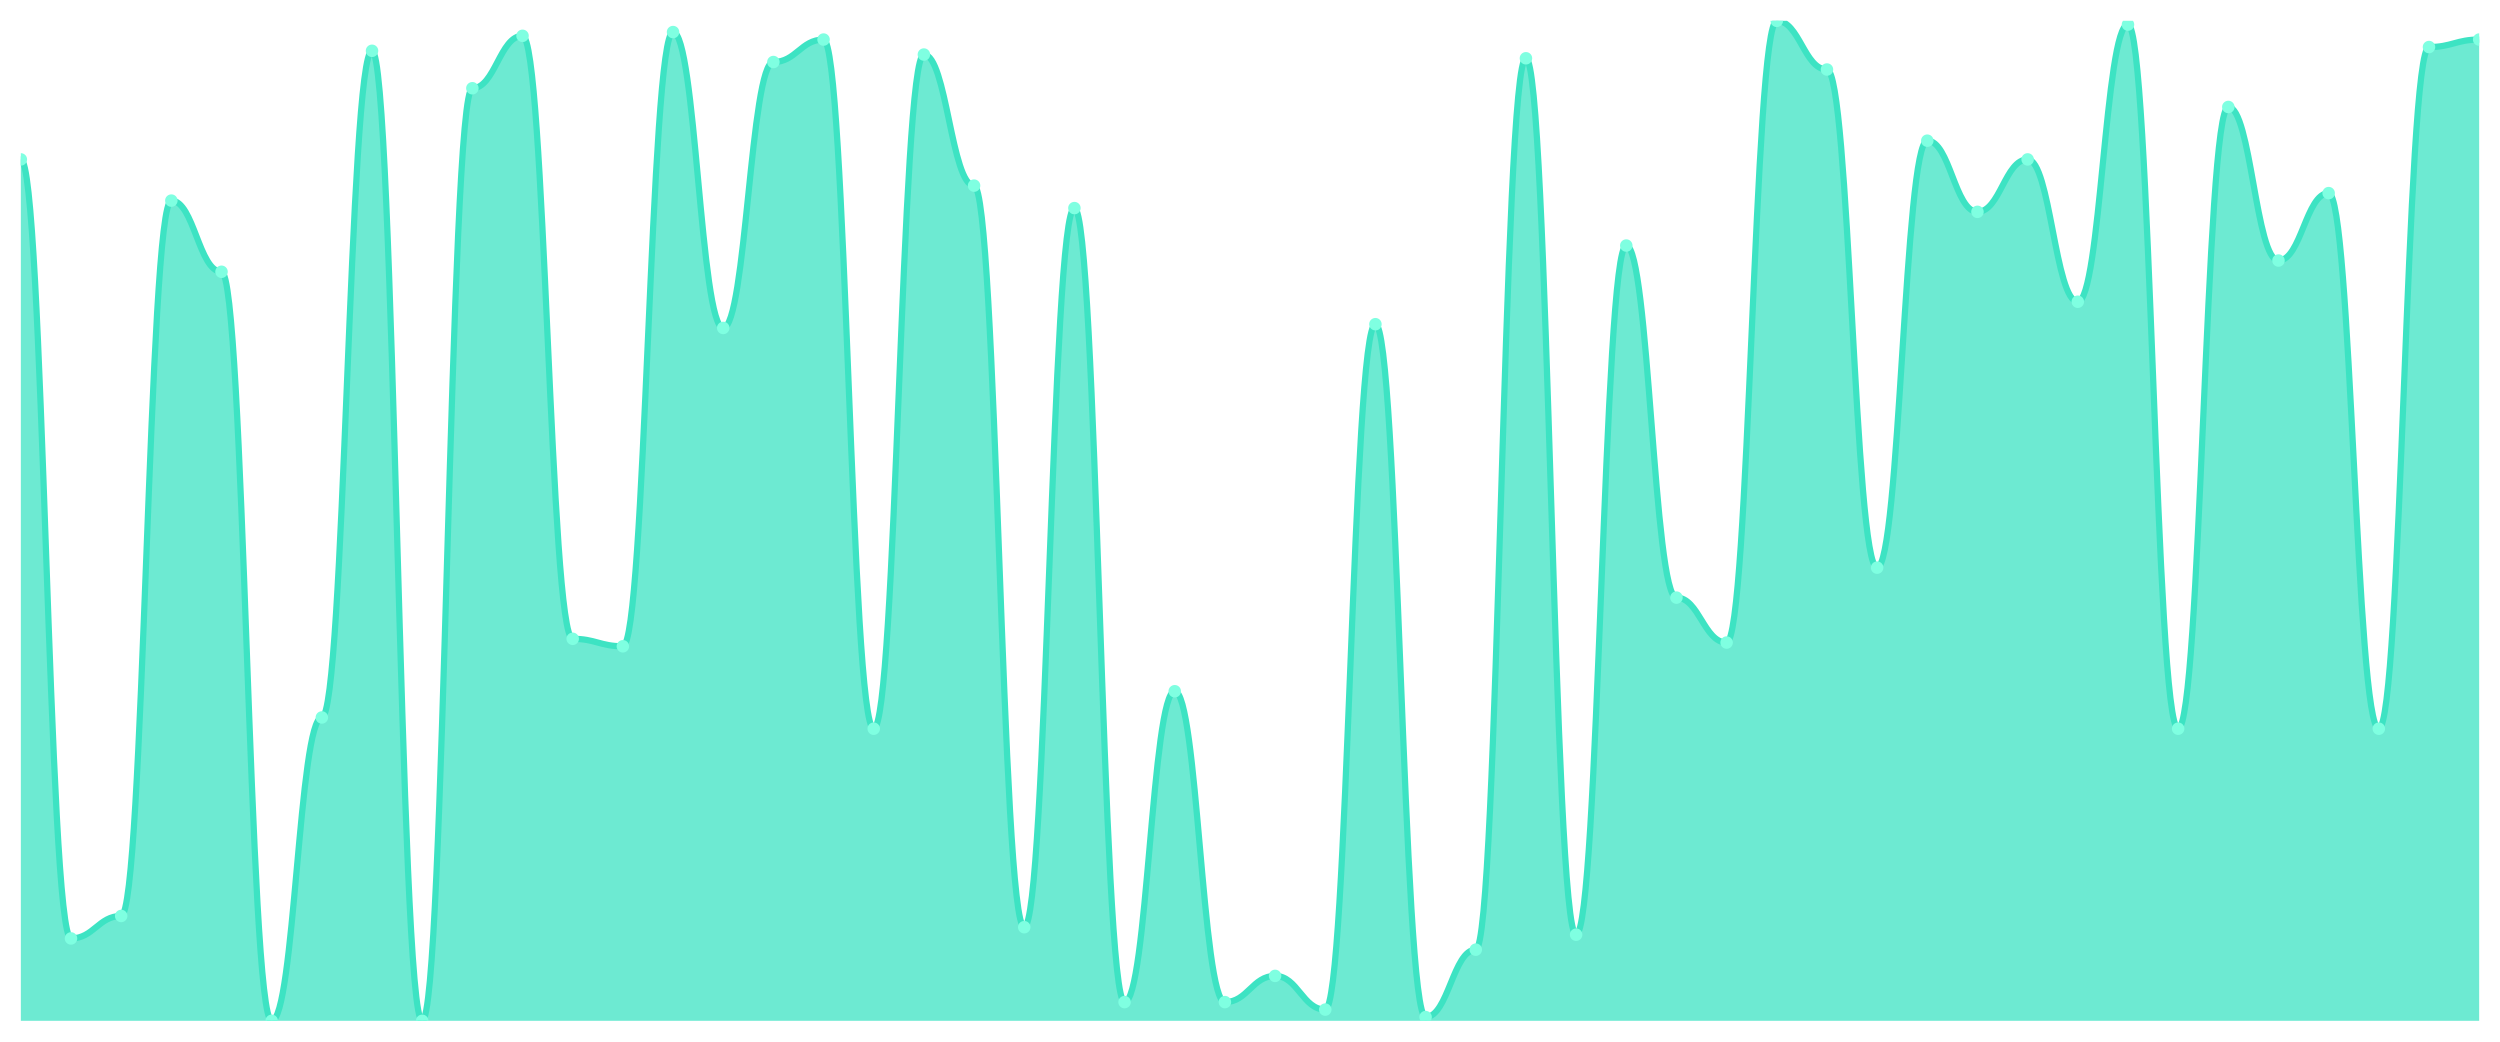
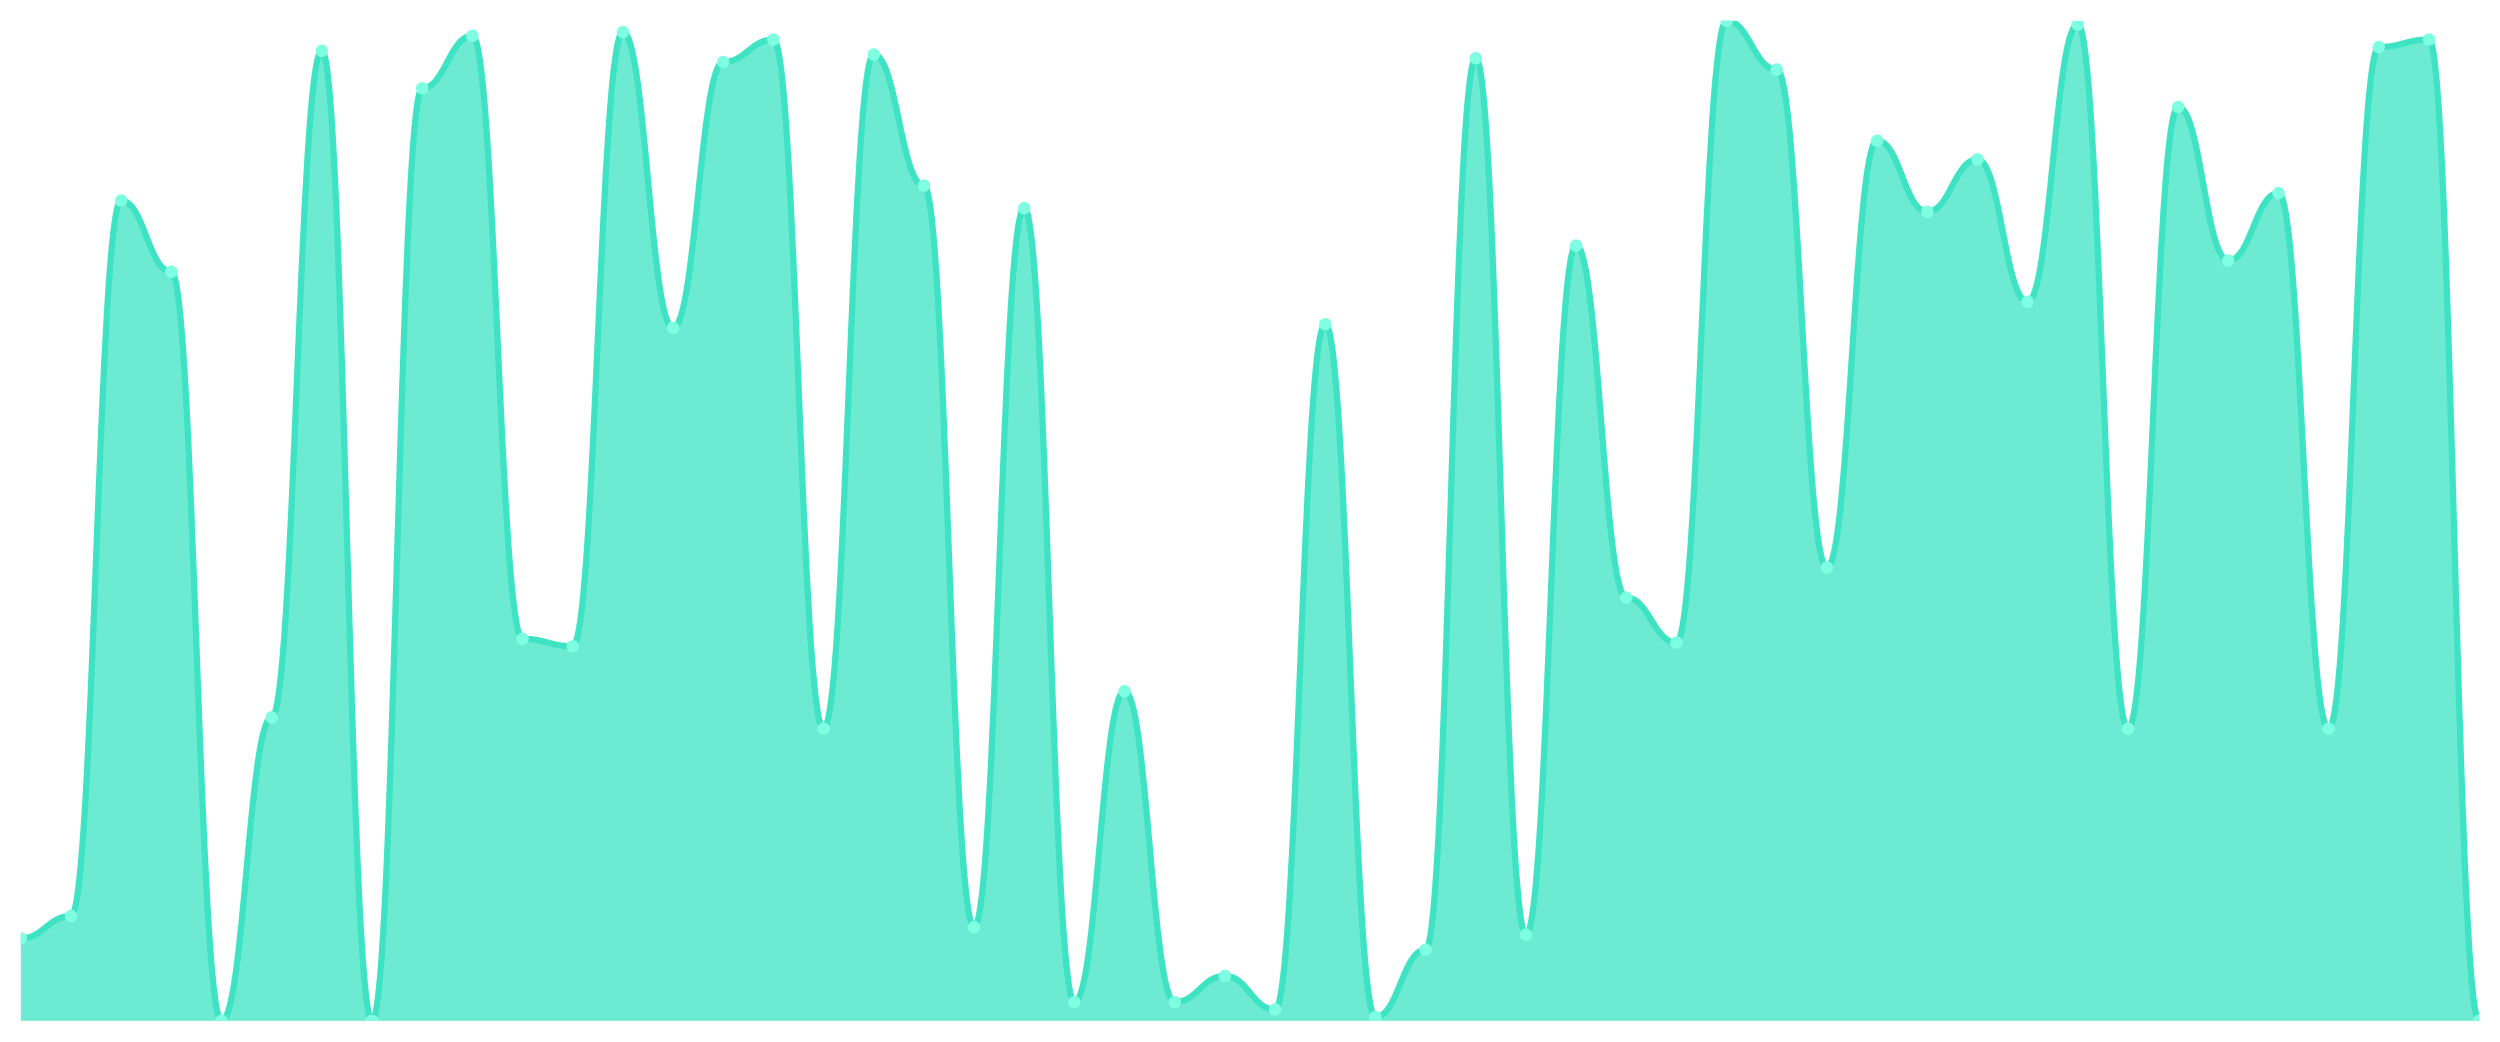
<svg xmlns="http://www.w3.org/2000/svg" viewBox="0 0 1200 500" width="1200" height="500">
  <defs>
    <clipPath id="c">
      <rect x="10" y="10" width="1180" height="480" />
    </clipPath>
  </defs>
  <rect width="1200" height="500" fill="none" />
  <g clip-path="url(#c)">
-     <path d="M 10,490 L 10,76.517 C 20.837,76.517 23.245,450.449 34.082,450.449 C 44.918,450.449 47.327,439.663 58.163,439.663 C 69,439.663 71.408,96.292 82.245,96.292 C 93.082,96.292 95.49,130.449 106.327,130.449 C 117.163,130.449 119.571,490 130.408,490 C 141.245,490 143.653,344.382 154.49,344.382 C 165.327,344.382 167.735,24.382 178.571,24.382 C 189.408,24.382 191.816,490 202.653,490 C 213.49,490 215.898,42.36 226.735,42.36 C 237.571,42.36 239.98,17.191 250.816,17.191 C 261.653,17.191 264.061,306.629 274.898,306.629 C 285.735,306.629 288.143,310.225 298.98,310.225 C 309.816,310.225 312.224,15.393 323.061,15.393 C 333.898,15.393 336.306,157.416 347.143,157.416 C 357.98,157.416 360.388,29.775 371.224,29.775 C 382.061,29.775 384.469,18.989 395.306,18.989 C 406.143,18.989 408.551,349.775 419.388,349.775 C 430.224,349.775 432.633,26.18 443.469,26.18 C 454.306,26.18 456.714,89.101 467.551,89.101 C 478.388,89.101 480.796,445.056 491.633,445.056 C 502.469,445.056 504.878,99.888 515.714,99.888 C 526.551,99.888 528.959,481.011 539.796,481.011 C 550.633,481.011 553.041,331.798 563.878,331.798 C 574.714,331.798 577.122,481.011 587.959,481.011 C 598.796,481.011 601.204,468.427 612.041,468.427 C 622.878,468.427 625.286,484.607 636.122,484.607 C 646.959,484.607 649.367,155.618 660.204,155.618 C 671.041,155.618 673.449,488.202 684.286,488.202 C 695.122,488.202 697.531,455.843 708.367,455.843 C 719.204,455.843 721.612,27.978 732.449,27.978 C 743.286,27.978 745.694,448.652 756.531,448.652 C 767.367,448.652 769.776,117.865 780.612,117.865 C 791.449,117.865 793.857,286.854 804.694,286.854 C 815.531,286.854 817.939,308.427 828.776,308.427 C 839.612,308.427 842.02,10 852.857,10 C 863.694,10 866.102,33.371 876.939,33.371 C 887.776,33.371 890.184,272.472 901.02,272.472 C 911.857,272.472 914.265,67.528 925.102,67.528 C 935.939,67.528 938.347,101.685 949.184,101.685 C 960.02,101.685 962.429,76.517 973.265,76.517 C 984.102,76.517 986.51,144.831 997.347,144.831 C 1008.184,144.831 1010.592,11.798 1021.429,11.798 C 1032.265,11.798 1034.673,349.775 1045.51,349.775 C 1056.347,349.775 1058.755,51.348 1069.592,51.348 C 1080.429,51.348 1082.837,125.056 1093.673,125.056 C 1104.51,125.056 1106.918,92.697 1117.755,92.697 C 1128.592,92.697 1131,349.775 1141.837,349.775 C 1152.673,349.775 1155.082,22.584 1165.918,22.584 C 1176.755,22.584 1179.163,18.989 1190,18.989 L 1190,490 Z" fill="rgba(61,227,195,0.75)" />
-     <path d="M 10,76.517 C 20.837,76.517 23.245,450.449 34.082,450.449 C 44.918,450.449 47.327,439.663 58.163,439.663 C 69,439.663 71.408,96.292 82.245,96.292 C 93.082,96.292 95.49,130.449 106.327,130.449 C 117.163,130.449 119.571,490 130.408,490 C 141.245,490 143.653,344.382 154.49,344.382 C 165.327,344.382 167.735,24.382 178.571,24.382 C 189.408,24.382 191.816,490 202.653,490 C 213.49,490 215.898,42.36 226.735,42.36 C 237.571,42.36 239.98,17.191 250.816,17.191 C 261.653,17.191 264.061,306.629 274.898,306.629 C 285.735,306.629 288.143,310.225 298.98,310.225 C 309.816,310.225 312.224,15.393 323.061,15.393 C 333.898,15.393 336.306,157.416 347.143,157.416 C 357.98,157.416 360.388,29.775 371.224,29.775 C 382.061,29.775 384.469,18.989 395.306,18.989 C 406.143,18.989 408.551,349.775 419.388,349.775 C 430.224,349.775 432.633,26.18 443.469,26.18 C 454.306,26.18 456.714,89.101 467.551,89.101 C 478.388,89.101 480.796,445.056 491.633,445.056 C 502.469,445.056 504.878,99.888 515.714,99.888 C 526.551,99.888 528.959,481.011 539.796,481.011 C 550.633,481.011 553.041,331.798 563.878,331.798 C 574.714,331.798 577.122,481.011 587.959,481.011 C 598.796,481.011 601.204,468.427 612.041,468.427 C 622.878,468.427 625.286,484.607 636.122,484.607 C 646.959,484.607 649.367,155.618 660.204,155.618 C 671.041,155.618 673.449,488.202 684.286,488.202 C 695.122,488.202 697.531,455.843 708.367,455.843 C 719.204,455.843 721.612,27.978 732.449,27.978 C 743.286,27.978 745.694,448.652 756.531,448.652 C 767.367,448.652 769.776,117.865 780.612,117.865 C 791.449,117.865 793.857,286.854 804.694,286.854 C 815.531,286.854 817.939,308.427 828.776,308.427 C 839.612,308.427 842.02,10 852.857,10 C 863.694,10 866.102,33.371 876.939,33.371 C 887.776,33.371 890.184,272.472 901.02,272.472 C 911.857,272.472 914.265,67.528 925.102,67.528 C 935.939,67.528 938.347,101.685 949.184,101.685 C 960.02,101.685 962.429,76.517 973.265,76.517 C 984.102,76.517 986.51,144.831 997.347,144.831 C 1008.184,144.831 1010.592,11.798 1021.429,11.798 C 1032.265,11.798 1034.673,349.775 1045.51,349.775 C 1056.347,349.775 1058.755,51.348 1069.592,51.348 C 1080.429,51.348 1082.837,125.056 1093.673,125.056 C 1104.51,125.056 1106.918,92.697 1117.755,92.697 C 1128.592,92.697 1131,349.775 1141.837,349.775 C 1152.673,349.775 1155.082,22.584 1165.918,22.584 C 1176.755,22.584 1179.163,18.989 1190,18.989" fill="none" stroke="#3de3c3" stroke-width="3" stroke-linecap="round" stroke-linejoin="round" />
-     <circle cx="10" cy="76.517" r="3" fill="#7fffe1" />
-     <circle cx="34.082" cy="450.449" r="3" fill="#7fffe1" />
-     <circle cx="58.163" cy="439.663" r="3" fill="#7fffe1" />
-     <circle cx="82.245" cy="96.292" r="3" fill="#7fffe1" />
-     <circle cx="106.327" cy="130.449" r="3" fill="#7fffe1" />
-     <circle cx="130.408" cy="490" r="3" fill="#7fffe1" />
-     <circle cx="154.49" cy="344.382" r="3" fill="#7fffe1" />
-     <circle cx="178.571" cy="24.382" r="3" fill="#7fffe1" />
-     <circle cx="202.653" cy="490" r="3" fill="#7fffe1" />
-     <circle cx="226.735" cy="42.36" r="3" fill="#7fffe1" />
-     <circle cx="250.816" cy="17.191" r="3" fill="#7fffe1" />
-     <circle cx="274.898" cy="306.629" r="3" fill="#7fffe1" />
-     <circle cx="298.98" cy="310.225" r="3" fill="#7fffe1" />
-     <circle cx="323.061" cy="15.393" r="3" fill="#7fffe1" />
-     <circle cx="347.143" cy="157.416" r="3" fill="#7fffe1" />
-     <circle cx="371.224" cy="29.775" r="3" fill="#7fffe1" />
-     <circle cx="395.306" cy="18.989" r="3" fill="#7fffe1" />
-     <circle cx="419.388" cy="349.775" r="3" fill="#7fffe1" />
-     <circle cx="443.469" cy="26.18" r="3" fill="#7fffe1" />
-     <circle cx="467.551" cy="89.101" r="3" fill="#7fffe1" />
-     <circle cx="491.633" cy="445.056" r="3" fill="#7fffe1" />
-     <circle cx="515.714" cy="99.888" r="3" fill="#7fffe1" />
-     <circle cx="539.796" cy="481.011" r="3" fill="#7fffe1" />
-     <circle cx="563.878" cy="331.798" r="3" fill="#7fffe1" />
-     <circle cx="587.959" cy="481.011" r="3" fill="#7fffe1" />
-     <circle cx="612.041" cy="468.427" r="3" fill="#7fffe1" />
-     <circle cx="636.122" cy="484.607" r="3" fill="#7fffe1" />
-     <circle cx="660.204" cy="155.618" r="3" fill="#7fffe1" />
-     <circle cx="684.286" cy="488.202" r="3" fill="#7fffe1" />
-     <circle cx="708.367" cy="455.843" r="3" fill="#7fffe1" />
-     <circle cx="732.449" cy="27.978" r="3" fill="#7fffe1" />
-     <circle cx="756.531" cy="448.652" r="3" fill="#7fffe1" />
-     <circle cx="780.612" cy="117.865" r="3" fill="#7fffe1" />
-     <circle cx="804.694" cy="286.854" r="3" fill="#7fffe1" />
-     <circle cx="828.776" cy="308.427" r="3" fill="#7fffe1" />
-     <circle cx="852.857" cy="10" r="3" fill="#7fffe1" />
-     <circle cx="876.939" cy="33.371" r="3" fill="#7fffe1" />
-     <circle cx="901.02" cy="272.472" r="3" fill="#7fffe1" />
-     <circle cx="925.102" cy="67.528" r="3" fill="#7fffe1" />
-     <circle cx="949.184" cy="101.685" r="3" fill="#7fffe1" />
-     <circle cx="973.265" cy="76.517" r="3" fill="#7fffe1" />
-     <circle cx="997.347" cy="144.831" r="3" fill="#7fffe1" />
-     <circle cx="1021.429" cy="11.798" r="3" fill="#7fffe1" />
-     <circle cx="1045.51" cy="349.775" r="3" fill="#7fffe1" />
-     <circle cx="1069.592" cy="51.348" r="3" fill="#7fffe1" />
-     <circle cx="1093.673" cy="125.056" r="3" fill="#7fffe1" />
-     <circle cx="1117.755" cy="92.697" r="3" fill="#7fffe1" />
-     <circle cx="1141.837" cy="349.775" r="3" fill="#7fffe1" />
-     <circle cx="1165.918" cy="22.584" r="3" fill="#7fffe1" />
-     <circle cx="1190" cy="18.989" r="3" fill="#7fffe1" />
+     <path d="M 10,490 L 10,450.449 C 20.837,450.449 23.245,439.663 34.082,439.663 C 44.918,439.663 47.327,96.292 58.163,96.292 C 69,96.292 71.408,130.449 82.245,130.449 C 93.082,130.449 95.49,490 106.327,490 C 117.163,490 119.571,344.382 130.408,344.382 C 141.245,344.382 143.653,24.382 154.49,24.382 C 165.327,24.382 167.735,490 178.571,490 C 189.408,490 191.816,42.36 202.653,42.36 C 213.49,42.36 215.898,17.191 226.735,17.191 C 237.571,17.191 239.98,306.629 250.816,306.629 C 261.653,306.629 264.061,310.225 274.898,310.225 C 285.735,310.225 288.143,15.393 298.98,15.393 C 309.816,15.393 312.224,157.416 323.061,157.416 C 333.898,157.416 336.306,29.775 347.143,29.775 C 357.98,29.775 360.388,18.989 371.224,18.989 C 382.061,18.989 384.469,349.775 395.306,349.775 C 406.143,349.775 408.551,26.18 419.388,26.18 C 430.224,26.18 432.633,89.101 443.469,89.101 C 454.306,89.101 456.714,445.056 467.551,445.056 C 478.388,445.056 480.796,99.888 491.633,99.888 C 502.469,99.888 504.878,481.011 515.714,481.011 C 526.551,481.011 528.959,331.798 539.796,331.798 C 550.633,331.798 553.041,481.011 563.878,481.011 C 574.714,481.011 577.122,468.427 587.959,468.427 C 598.796,468.427 601.204,484.607 612.041,484.607 C 622.878,484.607 625.286,155.618 636.122,155.618 C 646.959,155.618 649.367,488.202 660.204,488.202 C 671.041,488.202 673.449,455.843 684.286,455.843 C 695.122,455.843 697.531,27.978 708.367,27.978 C 719.204,27.978 721.612,448.652 732.449,448.652 C 743.286,448.652 745.694,117.865 756.531,117.865 C 767.367,117.865 769.776,286.854 780.612,286.854 C 791.449,286.854 793.857,308.427 804.694,308.427 C 815.531,308.427 817.939,10 828.776,10 C 839.612,10 842.02,33.371 852.857,33.371 C 863.694,33.371 866.102,272.472 876.939,272.472 C 887.776,272.472 890.184,67.528 901.02,67.528 C 911.857,67.528 914.265,101.685 925.102,101.685 C 935.939,101.685 938.347,76.517 949.184,76.517 C 960.02,76.517 962.429,144.831 973.265,144.831 C 984.102,144.831 986.51,11.798 997.347,11.798 C 1008.184,11.798 1010.592,349.775 1021.429,349.775 C 1032.265,349.775 1034.673,51.348 1045.51,51.348 C 1056.347,51.348 1058.755,125.056 1069.592,125.056 C 1080.429,125.056 1082.837,92.697 1093.673,92.697 C 1104.51,92.697 1106.918,349.775 1117.755,349.775 C 1128.592,349.775 1131,22.584 1141.837,22.584 C 1152.673,22.584 1155.082,18.989 1165.918,18.989 C 1176.755,18.989 1179.163,490 1190,490 L 1190,490 Z" fill="rgba(61,227,195,0.75)" />
+     <path d="M 10,450.449 C 20.837,450.449 23.245,439.663 34.082,439.663 C 44.918,439.663 47.327,96.292 58.163,96.292 C 69,96.292 71.408,130.449 82.245,130.449 C 93.082,130.449 95.49,490 106.327,490 C 117.163,490 119.571,344.382 130.408,344.382 C 141.245,344.382 143.653,24.382 154.49,24.382 C 165.327,24.382 167.735,490 178.571,490 C 189.408,490 191.816,42.36 202.653,42.36 C 213.49,42.36 215.898,17.191 226.735,17.191 C 237.571,17.191 239.98,306.629 250.816,306.629 C 261.653,306.629 264.061,310.225 274.898,310.225 C 285.735,310.225 288.143,15.393 298.98,15.393 C 309.816,15.393 312.224,157.416 323.061,157.416 C 333.898,157.416 336.306,29.775 347.143,29.775 C 357.98,29.775 360.388,18.989 371.224,18.989 C 382.061,18.989 384.469,349.775 395.306,349.775 C 406.143,349.775 408.551,26.18 419.388,26.18 C 430.224,26.18 432.633,89.101 443.469,89.101 C 454.306,89.101 456.714,445.056 467.551,445.056 C 478.388,445.056 480.796,99.888 491.633,99.888 C 502.469,99.888 504.878,481.011 515.714,481.011 C 526.551,481.011 528.959,331.798 539.796,331.798 C 550.633,331.798 553.041,481.011 563.878,481.011 C 574.714,481.011 577.122,468.427 587.959,468.427 C 598.796,468.427 601.204,484.607 612.041,484.607 C 622.878,484.607 625.286,155.618 636.122,155.618 C 646.959,155.618 649.367,488.202 660.204,488.202 C 671.041,488.202 673.449,455.843 684.286,455.843 C 695.122,455.843 697.531,27.978 708.367,27.978 C 719.204,27.978 721.612,448.652 732.449,448.652 C 743.286,448.652 745.694,117.865 756.531,117.865 C 767.367,117.865 769.776,286.854 780.612,286.854 C 791.449,286.854 793.857,308.427 804.694,308.427 C 815.531,308.427 817.939,10 828.776,10 C 839.612,10 842.02,33.371 852.857,33.371 C 863.694,33.371 866.102,272.472 876.939,272.472 C 887.776,272.472 890.184,67.528 901.02,67.528 C 911.857,67.528 914.265,101.685 925.102,101.685 C 935.939,101.685 938.347,76.517 949.184,76.517 C 960.02,76.517 962.429,144.831 973.265,144.831 C 984.102,144.831 986.51,11.798 997.347,11.798 C 1008.184,11.798 1010.592,349.775 1021.429,349.775 C 1032.265,349.775 1034.673,51.348 1045.51,51.348 C 1056.347,51.348 1058.755,125.056 1069.592,125.056 C 1080.429,125.056 1082.837,92.697 1093.673,92.697 C 1104.51,92.697 1106.918,349.775 1117.755,349.775 C 1128.592,349.775 1131,22.584 1141.837,22.584 C 1152.673,22.584 1155.082,18.989 1165.918,18.989 C 1176.755,18.989 1179.163,490 1190,490" fill="none" stroke="#3de3c3" stroke-width="3" stroke-linecap="round" stroke-linejoin="round" />
+     <circle cx="10" cy="450.449" r="3" fill="#7fffe1" />
+     <circle cx="34.082" cy="439.663" r="3" fill="#7fffe1" />
+     <circle cx="58.163" cy="96.292" r="3" fill="#7fffe1" />
+     <circle cx="82.245" cy="130.449" r="3" fill="#7fffe1" />
+     <circle cx="106.327" cy="490" r="3" fill="#7fffe1" />
+     <circle cx="130.408" cy="344.382" r="3" fill="#7fffe1" />
+     <circle cx="154.49" cy="24.382" r="3" fill="#7fffe1" />
+     <circle cx="178.571" cy="490" r="3" fill="#7fffe1" />
+     <circle cx="202.653" cy="42.36" r="3" fill="#7fffe1" />
+     <circle cx="226.735" cy="17.191" r="3" fill="#7fffe1" />
+     <circle cx="250.816" cy="306.629" r="3" fill="#7fffe1" />
+     <circle cx="274.898" cy="310.225" r="3" fill="#7fffe1" />
+     <circle cx="298.98" cy="15.393" r="3" fill="#7fffe1" />
+     <circle cx="323.061" cy="157.416" r="3" fill="#7fffe1" />
+     <circle cx="347.143" cy="29.775" r="3" fill="#7fffe1" />
+     <circle cx="371.224" cy="18.989" r="3" fill="#7fffe1" />
+     <circle cx="395.306" cy="349.775" r="3" fill="#7fffe1" />
+     <circle cx="419.388" cy="26.18" r="3" fill="#7fffe1" />
+     <circle cx="443.469" cy="89.101" r="3" fill="#7fffe1" />
+     <circle cx="467.551" cy="445.056" r="3" fill="#7fffe1" />
+     <circle cx="491.633" cy="99.888" r="3" fill="#7fffe1" />
+     <circle cx="515.714" cy="481.011" r="3" fill="#7fffe1" />
+     <circle cx="539.796" cy="331.798" r="3" fill="#7fffe1" />
+     <circle cx="563.878" cy="481.011" r="3" fill="#7fffe1" />
+     <circle cx="587.959" cy="468.427" r="3" fill="#7fffe1" />
+     <circle cx="612.041" cy="484.607" r="3" fill="#7fffe1" />
+     <circle cx="636.122" cy="155.618" r="3" fill="#7fffe1" />
+     <circle cx="660.204" cy="488.202" r="3" fill="#7fffe1" />
+     <circle cx="684.286" cy="455.843" r="3" fill="#7fffe1" />
+     <circle cx="708.367" cy="27.978" r="3" fill="#7fffe1" />
+     <circle cx="732.449" cy="448.652" r="3" fill="#7fffe1" />
+     <circle cx="756.531" cy="117.865" r="3" fill="#7fffe1" />
+     <circle cx="780.612" cy="286.854" r="3" fill="#7fffe1" />
+     <circle cx="804.694" cy="308.427" r="3" fill="#7fffe1" />
+     <circle cx="828.776" cy="10" r="3" fill="#7fffe1" />
+     <circle cx="852.857" cy="33.371" r="3" fill="#7fffe1" />
+     <circle cx="876.939" cy="272.472" r="3" fill="#7fffe1" />
+     <circle cx="901.02" cy="67.528" r="3" fill="#7fffe1" />
+     <circle cx="925.102" cy="101.685" r="3" fill="#7fffe1" />
+     <circle cx="949.184" cy="76.517" r="3" fill="#7fffe1" />
+     <circle cx="973.265" cy="144.831" r="3" fill="#7fffe1" />
+     <circle cx="997.347" cy="11.798" r="3" fill="#7fffe1" />
+     <circle cx="1021.429" cy="349.775" r="3" fill="#7fffe1" />
+     <circle cx="1045.51" cy="51.348" r="3" fill="#7fffe1" />
+     <circle cx="1069.592" cy="125.056" r="3" fill="#7fffe1" />
+     <circle cx="1093.673" cy="92.697" r="3" fill="#7fffe1" />
+     <circle cx="1117.755" cy="349.775" r="3" fill="#7fffe1" />
+     <circle cx="1141.837" cy="22.584" r="3" fill="#7fffe1" />
+     <circle cx="1165.918" cy="18.989" r="3" fill="#7fffe1" />
+     <circle cx="1190" cy="490" r="3" fill="#7fffe1" />
  </g>
</svg>
